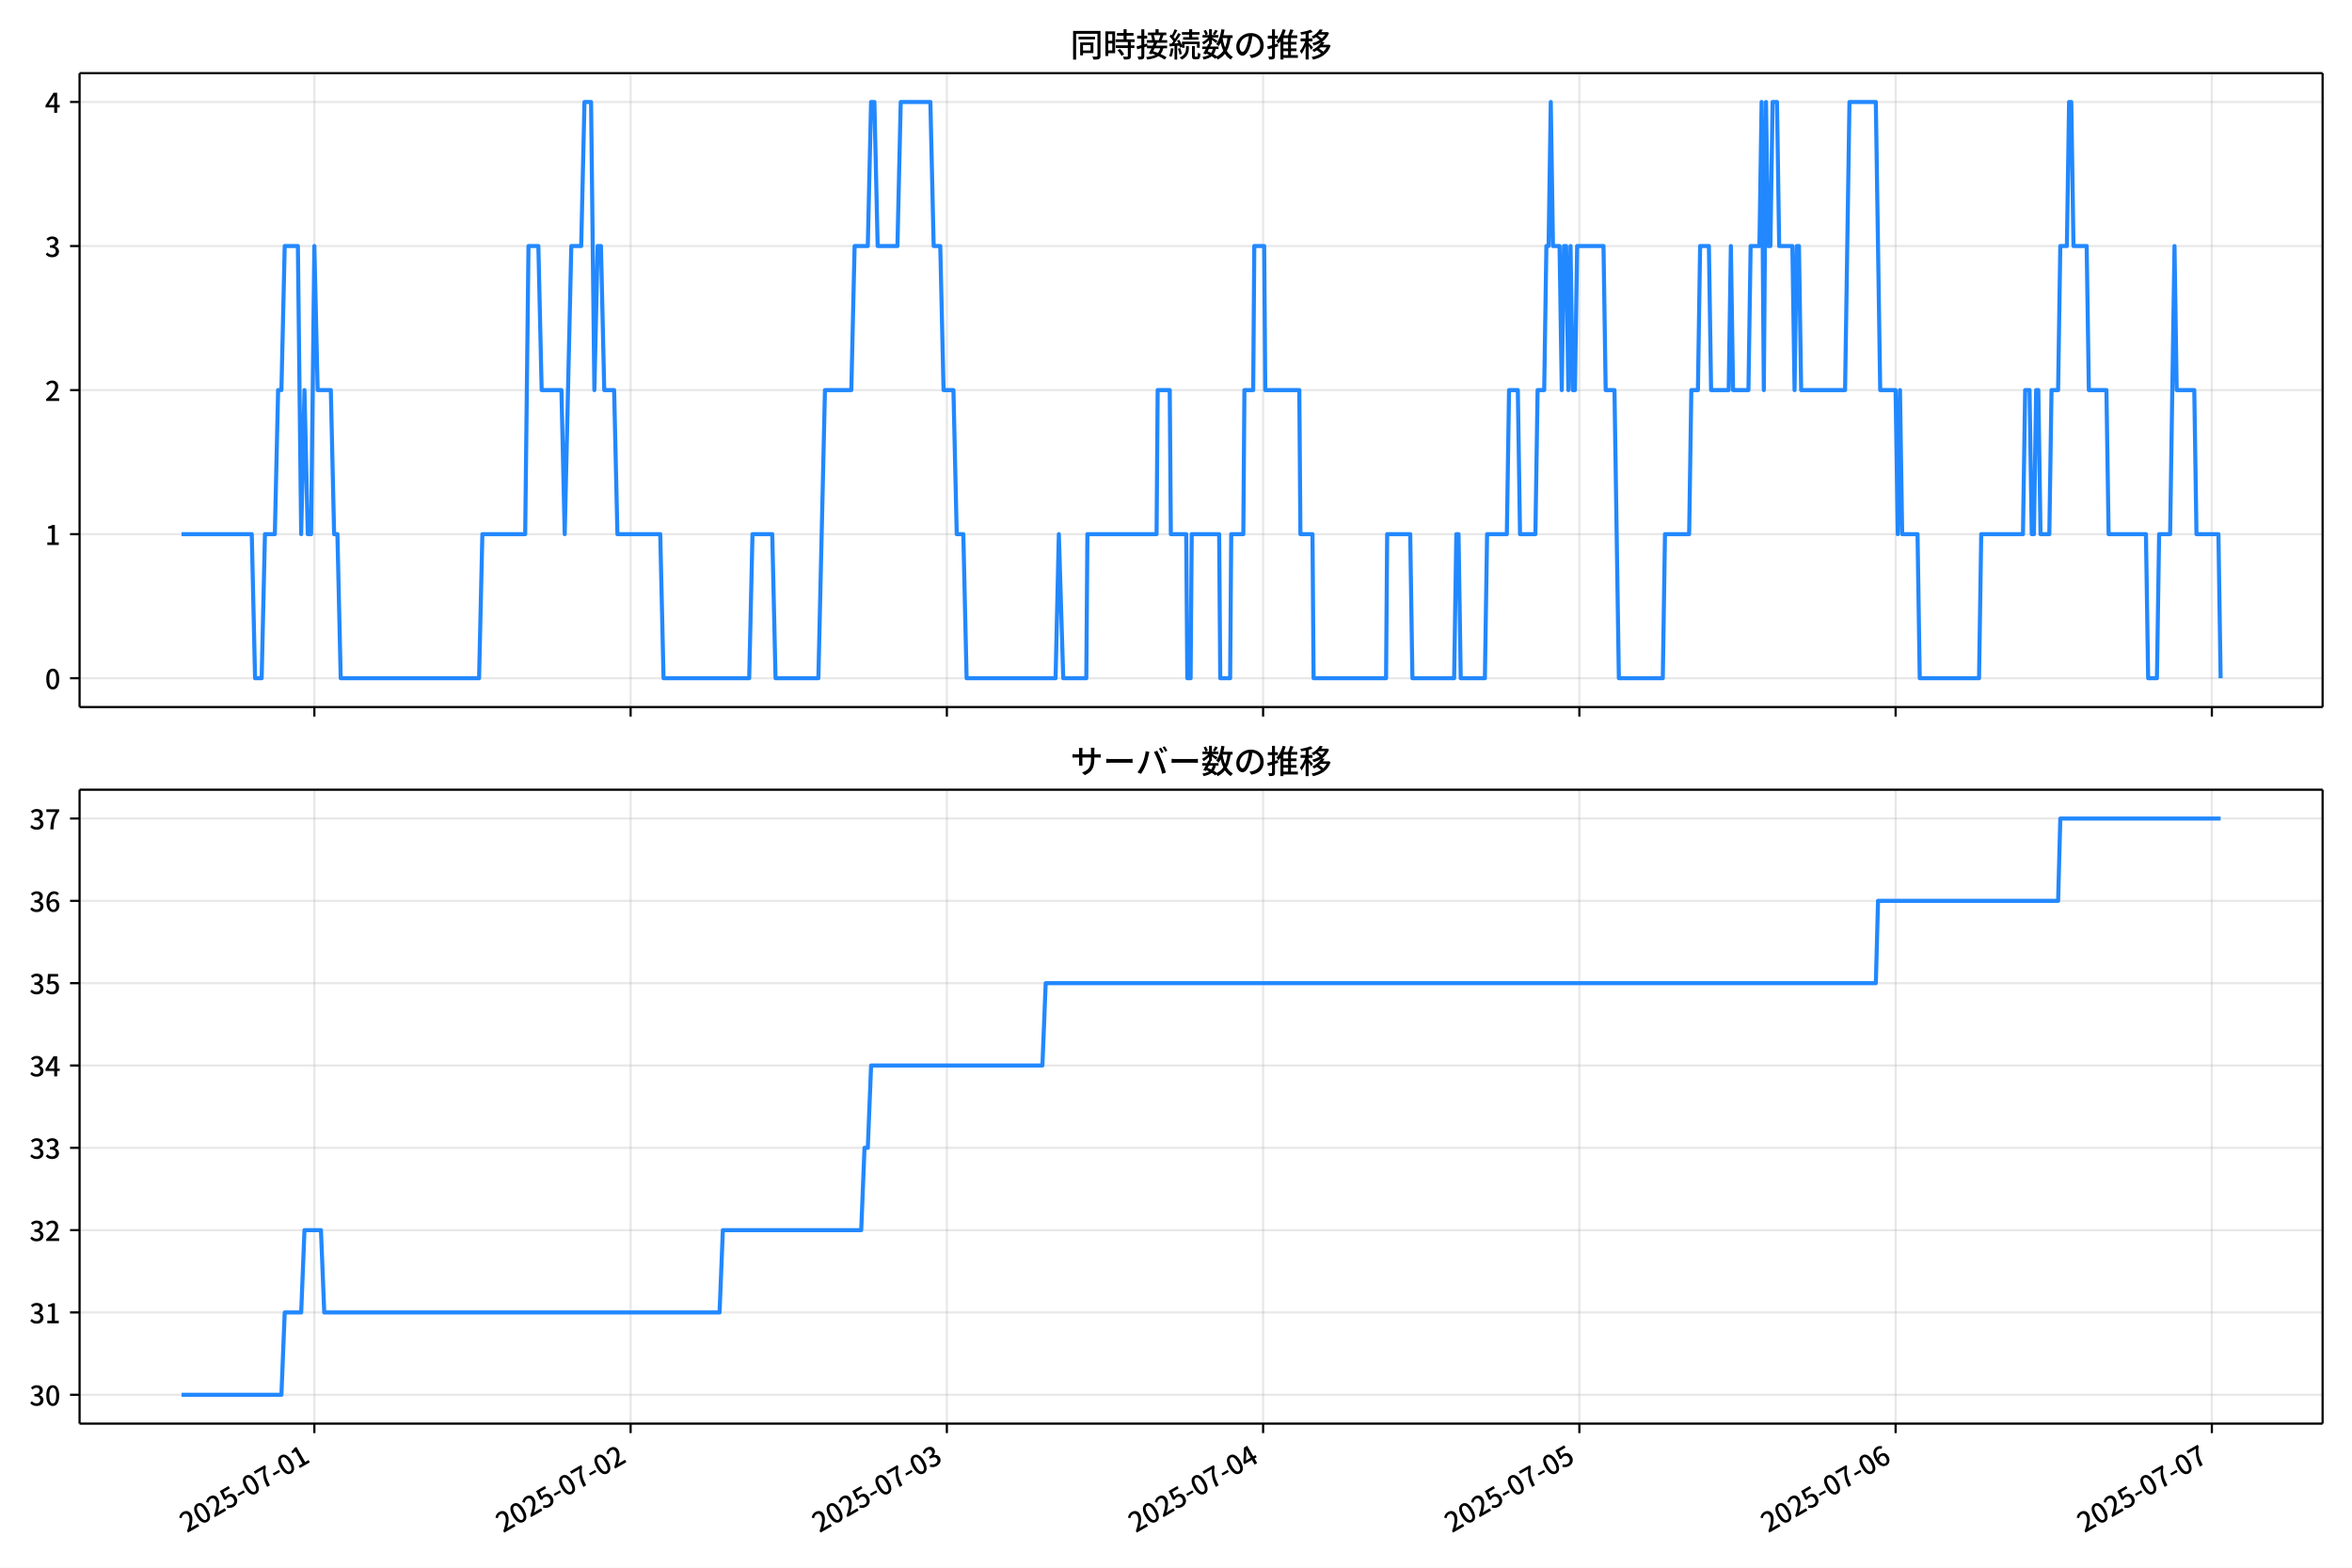
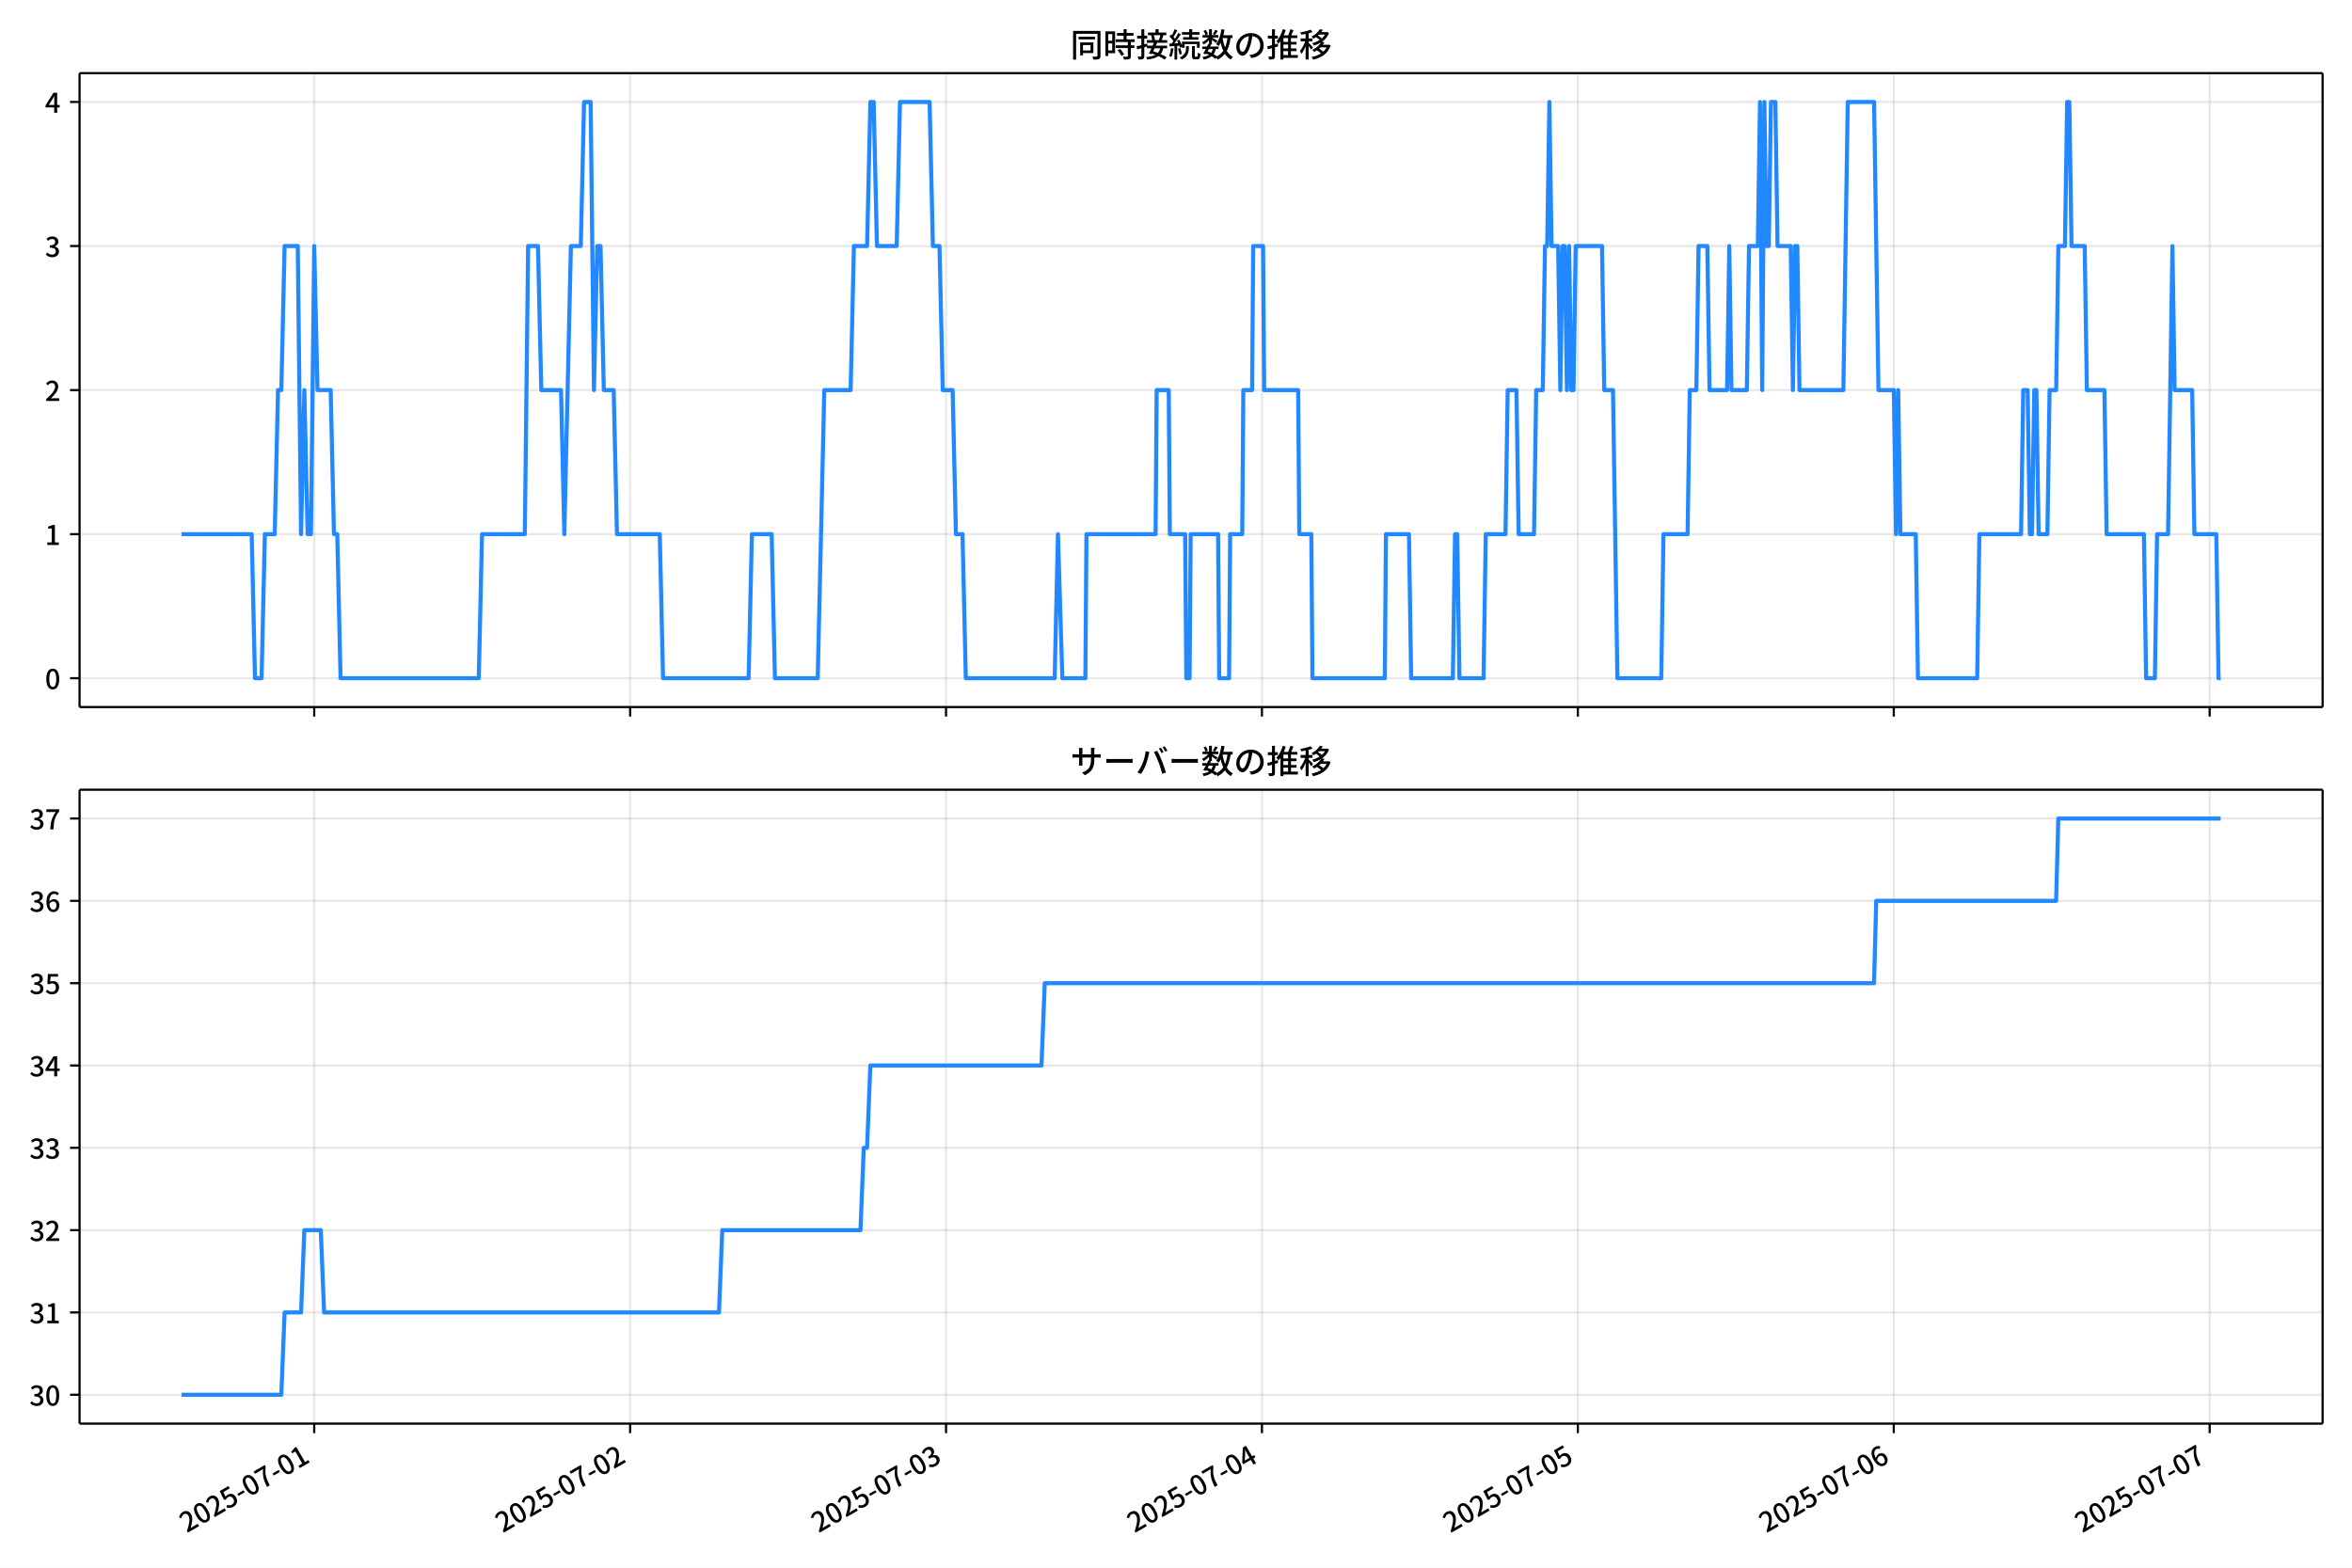
<svg xmlns="http://www.w3.org/2000/svg" xmlns:xlink="http://www.w3.org/1999/xlink" version="1.1" viewBox="0 0 864 576">
  <defs>
    <style type="text/css">*{stroke-linejoin: round; stroke-linecap: butt}</style>
  </defs>
  <g id="y">
    <g id="z">
      <path d="m0 576h864v-576h-864z" fill="#fff" />
    </g>
    <g id="aa">
      <g id="ab">
        <path d="m29.23 259.78h823.97v-232.9h-823.97z" fill="#fff" />
      </g>
      <g id="ac">
        <g id="ad">
          <g id="ae">
-             <path d="m115.48 259.78v-232.9" clip-path="url(#f)" fill="none" stroke="#b0b0b0" stroke-linecap="square" stroke-opacity=".3" stroke-width=".8" />
+             <path d="m115.43 259.78v-232.9" clip-path="url(#f)" fill="none" stroke="#b0b0b0" stroke-linecap="square" stroke-opacity=".3" stroke-width=".8" />
          </g>
          <g id="af">
            <defs>
              <path id="d" d="m0 0v3.5" stroke="#000" stroke-width=".8" />
            </defs>
-             <use x="115.48" y="259.778" stroke="#000000" stroke-width=".8" xlink:href="#d" />
+             <use x="115.428" y="259.778" stroke="#000000" stroke-width=".8" xlink:href="#d" />
          </g>
        </g>
        <g id="ag">
          <g id="ah">
-             <path d="m231.65 259.78v-232.9" clip-path="url(#f)" fill="none" stroke="#b0b0b0" stroke-linecap="square" stroke-opacity=".3" stroke-width=".8" />
+             <path d="m231.48 259.78v-232.9" clip-path="url(#f)" fill="none" stroke="#b0b0b0" stroke-linecap="square" stroke-opacity=".3" stroke-width=".8" />
          </g>
          <g id="ai">
-             <use x="231.653" y="259.778" stroke="#000000" stroke-width=".8" xlink:href="#d" />
+             <use x="231.476" y="259.778" stroke="#000000" stroke-width=".8" xlink:href="#d" />
          </g>
        </g>
        <g id="aj">
          <g id="ak">
-             <path d="m347.83 259.78v-232.9" clip-path="url(#f)" fill="none" stroke="#b0b0b0" stroke-linecap="square" stroke-opacity=".3" stroke-width=".8" />
+             <path d="m347.52 259.78v-232.9" clip-path="url(#f)" fill="none" stroke="#b0b0b0" stroke-linecap="square" stroke-opacity=".3" stroke-width=".8" />
          </g>
          <g id="al">
-             <use x="347.827" y="259.778" stroke="#000000" stroke-width=".8" xlink:href="#d" />
+             <use x="347.524" y="259.778" stroke="#000000" stroke-width=".8" xlink:href="#d" />
          </g>
        </g>
        <g id="am">
          <g id="an">
-             <path d="m464 259.78v-232.9" clip-path="url(#f)" fill="none" stroke="#b0b0b0" stroke-linecap="square" stroke-opacity=".3" stroke-width=".8" />
+             <path d="m463.57 259.78v-232.9" clip-path="url(#f)" fill="none" stroke="#b0b0b0" stroke-linecap="square" stroke-opacity=".3" stroke-width=".8" />
          </g>
          <g id="ao">
-             <use x="464" y="259.778" stroke="#000000" stroke-width=".8" xlink:href="#d" />
+             <use x="463.572" y="259.778" stroke="#000000" stroke-width=".8" xlink:href="#d" />
          </g>
        </g>
        <g id="ap">
          <g id="aq">
-             <path d="m580.17 259.78v-232.9" clip-path="url(#f)" fill="none" stroke="#b0b0b0" stroke-linecap="square" stroke-opacity=".3" stroke-width=".8" />
+             <path d="m579.62 259.78v-232.9" clip-path="url(#f)" fill="none" stroke="#b0b0b0" stroke-linecap="square" stroke-opacity=".3" stroke-width=".8" />
          </g>
          <g id="ar">
-             <use x="580.173" y="259.778" stroke="#000000" stroke-width=".8" xlink:href="#d" />
+             <use x="579.621" y="259.778" stroke="#000000" stroke-width=".8" xlink:href="#d" />
          </g>
        </g>
        <g id="as">
          <g id="at">
-             <path d="m696.35 259.78v-232.9" clip-path="url(#f)" fill="none" stroke="#b0b0b0" stroke-linecap="square" stroke-opacity=".3" stroke-width=".8" />
+             <path d="m695.67 259.78v-232.9" clip-path="url(#f)" fill="none" stroke="#b0b0b0" stroke-linecap="square" stroke-opacity=".3" stroke-width=".8" />
          </g>
          <g id="au">
-             <use x="696.346" y="259.778" stroke="#000000" stroke-width=".8" xlink:href="#d" />
+             <use x="695.669" y="259.778" stroke="#000000" stroke-width=".8" xlink:href="#d" />
          </g>
        </g>
        <g id="av">
          <g id="aw">
-             <path d="m812.52 259.78v-232.9" clip-path="url(#f)" fill="none" stroke="#b0b0b0" stroke-linecap="square" stroke-opacity=".3" stroke-width=".8" />
+             <path d="m811.72 259.78v-232.9" clip-path="url(#f)" fill="none" stroke="#b0b0b0" stroke-linecap="square" stroke-opacity=".3" stroke-width=".8" />
          </g>
          <g id="ax">
-             <use x="812.52" y="259.778" stroke="#000000" stroke-width=".8" xlink:href="#d" />
+             <use x="811.717" y="259.778" stroke="#000000" stroke-width=".8" xlink:href="#d" />
          </g>
        </g>
      </g>
      <g id="ay">
        <g id="az">
          <g id="ba">
            <path d="m29.23 249.19h823.97" clip-path="url(#f)" fill="none" stroke="#b0b0b0" stroke-linecap="square" stroke-opacity=".3" stroke-width=".8" />
          </g>
          <g id="bb">
            <defs>
              <path id="g" d="m0 0h-3.5" stroke="#000" stroke-width=".8" />
            </defs>
            <use x="29.23" y="249.191" stroke="#000000" stroke-width=".8" xlink:href="#g" />
          </g>
          <g id="bc">
            <g transform="translate(16.53 253.18) scale(.1 -.1)">
              <defs>
                <path id="a" transform="scale(.015625)" d="m1830-90q-460 0-806 275-346 276-535 823-188 547-188 1366 0 820 188 1357 189 538 535 803 346 266 806 266 461 0 800-269 340-269 528-803 189-534 189-1354 0-819-189-1366-188-547-528-823-339-275-800-275zm0 589q237 0 422 185 186 186 288 599 103 413 103 1091 0 679-103 1082-102 403-288 582-185 180-422 180-236 0-422-180-186-179-292-582-105-403-105-1082 0-678 105-1091 106-413 292-599 186-185 422-185z" />
              </defs>
              <use xlink:href="#a" />
            </g>
          </g>
        </g>
        <g id="bd">
          <g id="be">
            <path d="m29.23 196.26h823.97" clip-path="url(#f)" fill="none" stroke="#b0b0b0" stroke-linecap="square" stroke-opacity=".3" stroke-width=".8" />
          </g>
          <g id="bf">
            <use x="29.23" y="196.26" stroke="#000000" stroke-width=".8" xlink:href="#g" />
          </g>
          <g id="bg">
            <g transform="translate(16.53 200.25) scale(.1 -.1)">
              <defs>
                <path id="l" transform="scale(.015625)" d="m544 0v608h1037v3277h-845v467q333 58 579 147 247 90 451 218h557v-4109h915v-608h-2694z" />
              </defs>
              <use xlink:href="#l" />
            </g>
          </g>
        </g>
        <g id="bh">
          <g id="bi">
            <path d="m29.23 143.33h823.97" clip-path="url(#f)" fill="none" stroke="#b0b0b0" stroke-linecap="square" stroke-opacity=".3" stroke-width=".8" />
          </g>
          <g id="bj">
            <use x="29.23" y="143.329" stroke="#000000" stroke-width=".8" xlink:href="#g" />
          </g>
          <g id="bk">
            <g transform="translate(16.53 147.31) scale(.1 -.1)">
              <defs>
                <path id="b" transform="scale(.015625)" d="m282 0v429q697 621 1164 1136 468 515 701 956 234 442 234 826 0 256-87 451-86 196-262 301-176 106-445 106-275 0-506-151-230-150-422-368l-416 410q301 333 637 518 336 186 803 186 429 0 749-176t496-493 176-745q0-455-224-919t-615-935q-390-470-889-950 186 20 394 36t374 16h1184v-634h-3046z" />
              </defs>
              <use xlink:href="#b" />
            </g>
          </g>
        </g>
        <g id="bl">
          <g id="bm">
            <path d="m29.23 90.398h823.97" clip-path="url(#f)" fill="none" stroke="#b0b0b0" stroke-linecap="square" stroke-opacity=".3" stroke-width=".8" />
          </g>
          <g id="bn">
            <use x="29.23" y="90.398" stroke="#000000" stroke-width=".8" xlink:href="#g" />
          </g>
          <g id="bo">
            <g transform="translate(16.53 94.383) scale(.1 -.1)">
              <defs>
                <path id="h" transform="scale(.015625)" d="m1715-90q-371 0-656 90t-503 240q-217 150-377 323l359 474q211-205 479-359 269-153 634-153 269 0 467 92 199 93 311 266t112 423q0 256-125 451t-429 300q-304 106-835 106v551q467 0 732 105 266 106 384 291 119 186 119 423 0 307-192 489-192 183-531 183-269 0-503-119-233-118-438-316l-384 460q282 256 614 413 333 157 737 157 422 0 748-144 327-144 512-413 186-269 186-659 0-403-221-685-221-281-592-422v-26q269-70 490-227t349-400 128-557q0-422-215-726-214-304-573-468-358-163-787-163z" />
              </defs>
              <use xlink:href="#h" />
            </g>
          </g>
        </g>
        <g id="bp">
          <g id="bq">
            <path d="m29.23 37.466h823.97" clip-path="url(#f)" fill="none" stroke="#b0b0b0" stroke-linecap="square" stroke-opacity=".3" stroke-width=".8" />
          </g>
          <g id="br">
            <use x="29.23" y="37.466" stroke="#000000" stroke-width=".8" xlink:href="#g" />
          </g>
          <g id="bs">
            <g transform="translate(16.53 41.451) scale(.1 -.1)">
              <defs>
                <path id="k" transform="scale(.015625)" d="m2170 0v3072q0 192 12 457 13 266 20 458h-26q-90-179-183-365-92-185-195-364l-921-1415h2579v-576h-3328v493l1875 2957h858v-4717h-691z" />
              </defs>
              <use xlink:href="#k" />
            </g>
          </g>
        </g>
      </g>
      <g id="bt">
-         <path d="m66.683 196.26h25.804l1.21 52.931h2.42l1.21-52.931h3.63l1.21-52.931h1.21l1.21-52.931h4.841l1.21 105.86 1.21-52.931 1.21 52.931h1.21l1.21-105.86 1.21 52.931h4.841l1.21 52.931h1.21l1.21 52.931h50.826l1.21-52.931h15.732l1.21-105.86h3.63l1.21 52.931h7.261l1.21 52.931 2.42-105.86h3.63l1.21-52.931h2.42l1.21 105.86 1.21-52.931h1.21l1.21 52.931h3.63l1.21 52.931h15.732l1.21 52.931h31.464l1.21-52.931h7.261l1.21 52.931h15.732l2.42-105.86h9.681l1.21-52.931h4.841l1.21-52.931h1.21l1.21 52.931h7.261l1.21-52.931h10.891l1.21 52.931h2.42l1.21 52.931h3.63l1.21 52.931h2.42l1.21 52.931h32.674l1.21-52.931 1.613 52.931h8.471l.403-52.931h25.413l.403-52.931h4.437l.403 52.931h5.647l.403 52.931h1.21l.403-52.931h10.084l.403 52.931h3.63l.403-52.931h4.437l.403-52.931h3.227l.403-52.931h3.63l.403 52.931h12.505l.403 52.931h4.437l.403 52.931h26.623l.403-52.931h8.471l.807 52.931h15.328l.807-52.931h.807l.807 52.931h8.874l.807-52.931h7.261l.807-52.931h3.227l.807 52.931h5.647l.807-52.931h2.42l.807-52.931h.807l.807-52.931.807 52.931h2.42l.807 52.931.807-52.931h.807l.807 52.931.807-52.931.807 52.931h.807l.807-52.931h9.681l.807 52.931h3.227l1.613 105.86h16.135l.807-52.931h8.874l.807-52.931h2.42l.807-52.931h3.227l.807 52.931h6.454l.807-52.931.807 52.931h5.647l.807-52.931h3.227l.807-52.931.807 105.86.807-105.86.807 52.931h.807l.807-52.931h1.613l.807 52.931h4.841l.807 52.931.807-52.931h.807l.807 52.931h16.135l1.613-105.86h9.681l1.613 105.86h5.647l.807 52.931.807-52.931.807 52.931h5.647l.807 52.931h21.782l.807-52.931h15.328l.807-52.931h1.613l.807 52.931h.807l.807-52.931h.807l.807 52.931h3.227l.807-52.931h2.42l.807-52.931h2.42l.807-52.931h.807l.807 52.931h4.841l.807 52.931h6.454l.807 52.931h13.715l.807 52.931h3.227l.807-52.931h4.034l1.613-105.86.807 52.931h6.454l.807 52.931h8.068l.807 52.931v0" clip-path="url(#f)" fill="none" stroke="#28f" stroke-linecap="square" stroke-width="1.5" />
+         <path d="m66.683 196.26h25.776l1.209 52.931h2.418l1.209-52.931h3.627l1.209-52.931h1.209l1.209-52.931h4.835l1.209 105.86 1.209-52.931 1.209 52.931h1.209l1.209-105.86 1.209 52.931h4.835l1.209 52.931h1.209l1.209 52.931h50.771l1.209-52.931h15.715l1.209-105.86h3.627l1.209 52.931h7.253l1.209 52.931 2.418-105.86h3.627l1.209-52.931h2.418l1.209 105.86 1.209-52.931h1.209l1.209 52.931h3.627l1.209 52.931h15.715l1.209 52.931h31.43l1.209-52.931h7.253l1.209 52.931h15.715l2.418-105.86h9.671l1.209-52.931h4.835l1.209-52.931h1.209l1.209 52.931h7.253l1.209-52.931h10.88l1.209 52.931h2.418l1.209 52.931h3.627l1.209 52.931h2.418l1.209 52.931h32.639l1.209-52.931 1.612 52.931h8.462l.403-52.931h25.386l.403-52.931h4.432l.403 52.931h5.641l.403 52.931h1.209l.403-52.931h10.074l.403 52.931h3.627l.403-52.931h4.432l.403-52.931h3.224l.403-52.931h3.627l.403 52.931h12.491l.403 52.931h4.432l.403 52.931h26.594l.403-52.931h8.462l.806 52.931h15.312l.806-52.931h.806l.806 52.931h8.865l.806-52.931h7.253l.806-52.931h3.224l.806 52.931h5.641l.806-52.931h2.418l.806-52.931h.806l.806-52.931.806 52.931h2.418l.806 52.931.806-52.931h.806l.806 52.931.806-52.931.806 52.931h.806l.806-52.931h9.671l.806 52.931h3.224l1.612 105.86h16.118l.806-52.931h8.865l.806-52.931h2.418l.806-52.931h3.224l.806 52.931h6.447l.806-52.931.806 52.931h5.641l.806-52.931h3.224l.806-52.931.806 105.86.806-105.86.806 52.931h.806l.806-52.931h1.612l.806 52.931h4.835l.806 52.931.806-52.931h.806l.806 52.931h16.118l1.612-105.86h9.671l1.612 105.86h5.641l.806 52.931.806-52.931.806 52.931h5.641l.806 52.931h21.759l.806-52.931h15.312l.806-52.931h1.612l.806 52.931h.806l.806-52.931h.806l.806 52.931h3.224l.806-52.931h2.418l.806-52.931h2.418l.806-52.931h.806l.806 52.931h4.835l.806 52.931h6.447l.806 52.931h13.7l.806 52.931h3.224l.806-52.931h4.029l1.612-105.86.806 52.931h6.447l.806 52.931h8.059l.806 52.931h.806v0" clip-path="url(#f)" fill="none" stroke="#28f" stroke-linecap="square" stroke-width="1.5" />
      </g>
      <g id="bu">
        <path d="m29.23 259.78v-232.9" fill="none" stroke="#000" stroke-linecap="square" stroke-width=".8" />
      </g>
      <g id="bv">
        <path d="m853.2 259.78v-232.9" fill="none" stroke="#000" stroke-linecap="square" stroke-width=".8" />
      </g>
      <g id="bw">
        <path d="m29.23 259.78h823.97" fill="none" stroke="#000" stroke-linecap="square" stroke-width=".8" />
      </g>
      <g id="bx">
        <path d="m29.23 26.88h823.97" fill="none" stroke="#000" stroke-linecap="square" stroke-width=".8" />
      </g>
      <g id="by">
        <g transform="translate(393.22 20.88) scale(.12 -.12)">
          <defs>
            <path id="v" transform="scale(.015625)" d="m1587 3936h3232v-518h-3232v518zm320-1114h557v-2534h-557v2534zm301 0h2291v-2086h-2291v512h1734v1069h-1734v505zm-1683 2260h5113v-570h-4524v-5056h-589v5626zm4768 0h595v-4896q0-250-67-397t-227-218q-160-77-426-96t-675-19q-13 83-45 192t-77 218q-45 108-89 185 281-13 527-13 247 0 330 0 83 7 118 42 36 35 36 112v4890z" />
            <path id="t" transform="scale(.015625)" d="m2714 4672h3238v-525h-3238v525zm-244-1235h3712v-538h-3712v538zm20-1184h3635v-531h-3635v531zm1523 3155h595v-2310h-595v2310zm832-2451h589v-2823q0-230-61-364-61-135-227-199-167-70-423-86t-633-16q-20 121-78 285-57 163-121 284 275-6 509-9t310-3q77 6 106 28 29 23 29 93v2810zm-2023-1677 487 282q153-160 313-352t294-381q135-189 206-343l-519-313q-64 153-189 348-124 196-278 394-154 199-314 365zm-2086 3718h1619v-4281h-1619v544h1056v3187h-1056v550zm32-1843h1293v-537h-1293v537zm-320 1843h563v-4832h-563v4832z" />
            <path id="u" transform="scale(.015625)" d="m3866 5408h614v-870h-614v870zm-1479-653h3597v-518h-3597v518zm-230-1485h4e3v-518h-4e3v518zm825 922 519 102q64-160 121-342 58-182 96-352 39-170 45-304l-544-128q-6 134-42 313-35 180-83 365-48 186-112 346zm1856 109 589-71q-96-275-202-557-105-281-195-486l-518 77q58 147 122 329 64 183 118 372t86 336zm-2643-2106h3943v-518h-3943v518zm1408 685 602-115q-167-371-362-784t-390-797-362-685l-525 179q160 288 346 666t368 784 323 752zm-659-2157 358 403q352-102 733-240 381-137 752-304 371-166 697-336 327-169 558-329l-384-461q-218 160-532 336-313 176-685 345-371 170-755 323-384 154-742 263zm1894 1114 583-71q-122-550-353-944-230-393-604-662t-922-435q-547-167-1296-269-25 128-93 269-67 141-137 230 678 64 1168 192t819 349q330 221 531 550 202 330 304 791zm-4684 217q396 90 953 240 557 151 1120 311l77-544q-525-154-1053-311-528-156-963-284l-134 588zm121 2093h1965v-563h-1965v563zm819 1248h576v-5229q0-236-51-374t-192-208q-141-77-355-99-214-23-541-16-13 115-64 288t-109 294q205-6 381-6t234 0q64 0 92 28 29 29 29 93v5229z" />
            <path id="s" transform="scale(.015625)" d="m4058 5408h595v-1798h-595v1798zm-1415-563h3443v-499h-3443v499zm231-992h3008v-499h-3008v499zm-224-877h3475v-1203h-531v729h-2432v-729h-512v1203zm1964-877h551v-1881q0-122 22-157 23-35 106-35 25 0 92 0 68 0 135 0t99 0q51 0 83 54t45 224 19 515q90-70 234-131t259-93q-19-429-83-662-64-234-183-326-118-93-316-93-39 0-103 0t-134 0-138 0q-67 0-99 0-237 0-365 64t-176 218q-48 153-48 422v1881zm-1164-6h550v-455q0-243-48-528-48-284-186-579-137-294-409-572-272-279-727-503-70 90-192 208-121 118-230 195 416 205 665 438 250 234 371 474 122 240 164 467 42 228 42 413v442zm-2240 3309 524-192q-121-244-259-503-137-259-275-496t-259-416l-410 173q122 186 246 438 125 253 240 515 116 263 193 481zm716-743 500-230q-224-359-496-756-272-396-548-764-275-368-518-650l-358 205q179 211 377 483 199 272 387 569 189 298 358 592 170 295 298 551zm-1721-665 307 403q166-154 339-340 173-185 320-364t224-327l-326-460q-77 160-218 348-141 189-314 384-172 196-332 356zm1485-832 435 179q128-211 249-458 122-246 215-474 93-227 137-412l-473-211q-32 185-119 422-86 237-201 486-115 250-243 468zm-1530-583q422 26 998 54 576 29 1184 68l7-499q-570-45-1127-84-556-38-992-70l-70 531zm1702-992 436 135q121-276 214-596t118-556l-454-148q-26 237-112 563-86 327-202 602zm-1363 109 499-83q-57-455-163-897-105-441-253-748-51 32-134 73-83 42-170 83-86 42-144 62 148 294 234 697t131 813zm691 627h525v-2861h-525v2861z" />
            <path id="n" transform="scale(.015625)" d="m224 2022h3187v-499h-3187v499zm51 2247h3111v-487h-3111v487zm1127-1735 563-121q-154-320-333-672t-352-679q-173-326-326-582l-532 173q148 243 324 566t345 669q170 346 311 646zm934-832 563-64q-89-480-262-838t-461-614-701-432-976-298q-25 128-99 269t-157 237q659 102 1085 303 426 202 666 554t342 883zm422 3597 519-211q-147-218-298-436-150-217-278-377l-403 186q121 173 252 413 132 240 208 425zm-1203 109h563v-2957h-563v2957zm-1075-320 448 186q134-192 246-420 112-227 157-393l-467-211q-38 172-147 406t-237 432zm1094-1050 397-236q-160-263-400-529-240-265-519-489-278-224-553-378-51 103-141 237-89 135-179 218 269 109 534 294 266 186 493 416 228 231 368 467zm487-204q83-45 246-145 163-99 352-211t346-211 221-150l-327-423q-83 77-230 198-147 122-317 253-170 132-327 250-156 119-259 189l295 250zm1798 396h2311v-556h-2311v556zm115 1178 615-90q-103-640-263-1235t-384-1101q-224-505-512-889-44 57-134 134t-186 157-166 125q275 339 473 796 199 458 340 995 141 538 217 1108zm1223-1510 614-58q-147-1101-445-1940-297-838-813-1443-515-604-1321-1014-26 71-90 177-64 105-134 208-70 102-128 159 742 346 1212 880 471 535 730 1290 260 755 375 1741zm-1005-135q134-851 387-1597 253-745 659-1305 407-560 1002-874-70-57-154-150-83-93-154-189-70-96-121-179-633 371-1056 988-422 618-688 1434-265 816-425 1783l550 89zm-3309-3065 327 416q377-148 754-330 378-182 701-378 324-195 548-368l-416-435q-211 179-519 378-307 198-666 383-358 186-729 334z" />
            <path id="r" transform="scale(.015625)" d="m3686 4378q-64-493-163-1041-99-547-265-1084-192-653-432-1104t-522-688-595-237q-320 0-596 221-275 221-448 621-172 400-172 931 0 537 220 1017 221 480 611 851 391 372 909 583 519 211 1121 211 576 0 1040-186 464-185 793-515 330-329 502-771 173-441 173-941 0-672-278-1194-278-521-816-851-538-329-1318-444l-378 601q166 20 307 42t263 48q307 70 585 217 279 148 496 375 218 227 342 534 125 308 125 692t-122 713q-121 330-358 573-236 243-582 380-346 138-781 138-525 0-935-186-409-185-694-489-284-304-432-656-147-352-147-678 0-365 89-605 90-240 224-355 135-115 276-115t288 144 297 457q151 314 298 800 147 461 246 982 100 522 145 1021l684-12z" />
            <path id="o" transform="scale(.015625)" d="m2995 2925h2893v-519h-2893v519zm0-1280h2893v-519h-2893v519zm-64-1299h3232v-557h-3232v557zm1312 3577h563v-3763h-563v3763zm429 1466 634-141q-154-390-340-794-185-403-339-684l-512 140q103 199 208 458 106 259 195 528 90 269 154 493zm-1472 25 582-147q-153-518-371-1018-217-499-483-931t-573-758q-38 64-109 160-70 96-147 198-77 103-141 160 416 416 733 1034t509 1302zm128-1203h2720v-537h-2720v-4205h-582v4422l313 320h269zm-3174-2157q396 90 953 240 557 151 1120 311l77-544q-525-154-1053-311-528-156-963-284l-134 588zm121 2093h1965v-563h-1965v563zm819 1248h576v-5229q0-236-51-374t-192-208q-141-77-355-99-214-23-541-16-13 115-64 288t-109 294q205-6 381-6t234 0q64 0 92 28 29 29 29 93v5229z" />
            <path id="m" transform="scale(.015625)" d="m4051 5402 595-109q-281-493-729-941t-1107-806q-39 64-106 144t-141 153q-73 74-137 119 608 288 1011 678t614 762zm-77-557h1511v-493h-1863l352 493zm1293 0h109l109 25 384-179q-192-505-496-905t-695-701q-390-301-845-519-454-217-947-358-44 109-137 253t-176 227q448 109 867 294 419 186 777 445 359 259 631 592t419 730v96zm-1990-954 377 307q167-96 336-218 170-121 320-249 151-128 247-237l-397-332q-90 108-237 236t-317 259q-169 132-329 234zm1107-934 595-109q-307-538-803-1031-496-492-1232-876-38 64-102 144t-138 156q-74 77-138 116 455 217 807 483t604 554q253 288 407 563zm-90-589h1460v-506h-1818l358 506zm1268 0h121l109 26 384-167q-192-614-531-1075t-787-794q-448-332-983-553-534-221-1129-355-45 115-132 269-86 153-176 249 551 96 1043 285 493 189 903 473 410 285 714 669t464 883v90zm-2132-1056 410 339q186-102 384-237 198-134 371-275t282-269l-435-371q-103 128-270 272-166 144-361 288t-381 253zm-2150 3533h589v-5376h-589v5376zm-992-1242h2336v-569h-2336v569zm1024-224 365-160q-96-339-231-707-134-368-291-727-157-358-336-672-179-313-365-537-44 128-134 291t-160 272q173 192 339 457 167 266 323 570 157 304 282 618t208 595zm941 1946 416-467q-314-122-695-221-380-99-784-173-403-74-780-131-20 102-71 236-51 135-102 231 358 58 732 138 375 80 711 179t573 208zm-397-2579q58-45 179-170 122-125 266-266 144-140 259-265t160-183l-352-473q-58 102-157 255-99 154-218 317-118 164-227 311-108 147-185 237l275 237z" />
          </defs>
          <use xlink:href="#v" />
          <use transform="translate(100)" xlink:href="#t" />
          <use transform="translate(200)" xlink:href="#u" />
          <use transform="translate(300)" xlink:href="#s" />
          <use transform="translate(400)" xlink:href="#n" />
          <use transform="translate(500)" xlink:href="#r" />
          <use transform="translate(600)" xlink:href="#o" />
          <use transform="translate(700)" xlink:href="#m" />
        </g>
      </g>
    </g>
    <g id="bz">
      <g id="ca">
        <path d="m29.23 523.06h823.97v-232.9h-823.97z" fill="#fff" />
      </g>
      <g id="cb">
        <g id="cc">
          <g id="cd">
-             <path d="m115.48 523.06v-232.9" clip-path="url(#c)" fill="none" stroke="#b0b0b0" stroke-linecap="square" stroke-opacity=".3" stroke-width=".8" />
+             <path d="m115.43 523.06v-232.9" clip-path="url(#c)" fill="none" stroke="#b0b0b0" stroke-linecap="square" stroke-opacity=".3" stroke-width=".8" />
          </g>
          <g id="ce">
-             <use x="115.48" y="523.055" stroke="#000000" stroke-width=".8" xlink:href="#d" />
+             <use x="115.428" y="523.055" stroke="#000000" stroke-width=".8" xlink:href="#d" />
          </g>
          <g id="cf">
-             <g transform="translate(68.69 563.33) rotate(-30) scale(.1 -.1)">
+             <g transform="translate(68.638 563.33) rotate(-30) scale(.1 -.1)">
              <defs>
                <path id="j" transform="scale(.015625)" d="m1715-90q-365 0-653 90t-506 237q-217 147-383 307l352 480q134-134 294-246t361-183q202-70 452-70 262 0 473 118 212 119 333 346 122 227 122 541 0 460-247 716-246 256-649 256-224 0-384-64t-365-198l-365 237 141 2240h2387v-627h-1747l-109-1204q154 77 307 118 154 42 340 42 397 0 723-160t518-490q192-329 192-847 0-519-224-887t-586-560q-361-192-777-192z" />
                <path id="e" transform="scale(.015625)" d="m301 1536v544h1689v-544h-1689z" />
                <path id="i" transform="scale(.015625)" d="m1235 0q32 646 109 1187t224 1024 384 941 576 938h-2208v627h3027v-455q-409-512-665-989-256-476-397-969t-205-1053-90-1251h-755z" />
              </defs>
              <use xlink:href="#b" />
              <use transform="translate(57)" xlink:href="#a" />
              <use transform="translate(114)" xlink:href="#b" />
              <use transform="translate(171)" xlink:href="#j" />
              <use transform="translate(228)" xlink:href="#e" />
              <use transform="translate(263.7)" xlink:href="#a" />
              <use transform="translate(320.7)" xlink:href="#i" />
              <use transform="translate(377.7)" xlink:href="#e" />
              <use transform="translate(413.4)" xlink:href="#a" />
              <use transform="translate(470.4)" xlink:href="#l" />
            </g>
          </g>
        </g>
        <g id="cg">
          <g id="ch">
-             <path d="m231.65 523.06v-232.9" clip-path="url(#c)" fill="none" stroke="#b0b0b0" stroke-linecap="square" stroke-opacity=".3" stroke-width=".8" />
+             <path d="m231.48 523.06v-232.9" clip-path="url(#c)" fill="none" stroke="#b0b0b0" stroke-linecap="square" stroke-opacity=".3" stroke-width=".8" />
          </g>
          <g id="ci">
-             <use x="231.653" y="523.055" stroke="#000000" stroke-width=".8" xlink:href="#d" />
+             <use x="231.476" y="523.055" stroke="#000000" stroke-width=".8" xlink:href="#d" />
          </g>
          <g id="cj">
-             <g transform="translate(184.86 563.33) rotate(-30) scale(.1 -.1)">
+             <g transform="translate(184.69 563.33) rotate(-30) scale(.1 -.1)">
              <use xlink:href="#b" />
              <use transform="translate(57)" xlink:href="#a" />
              <use transform="translate(114)" xlink:href="#b" />
              <use transform="translate(171)" xlink:href="#j" />
              <use transform="translate(228)" xlink:href="#e" />
              <use transform="translate(263.7)" xlink:href="#a" />
              <use transform="translate(320.7)" xlink:href="#i" />
              <use transform="translate(377.7)" xlink:href="#e" />
              <use transform="translate(413.4)" xlink:href="#a" />
              <use transform="translate(470.4)" xlink:href="#b" />
            </g>
          </g>
        </g>
        <g id="ck">
          <g id="cl">
-             <path d="m347.83 523.06v-232.9" clip-path="url(#c)" fill="none" stroke="#b0b0b0" stroke-linecap="square" stroke-opacity=".3" stroke-width=".8" />
+             <path d="m347.52 523.06v-232.9" clip-path="url(#c)" fill="none" stroke="#b0b0b0" stroke-linecap="square" stroke-opacity=".3" stroke-width=".8" />
          </g>
          <g id="cm">
-             <use x="347.827" y="523.055" stroke="#000000" stroke-width=".8" xlink:href="#d" />
+             <use x="347.524" y="523.055" stroke="#000000" stroke-width=".8" xlink:href="#d" />
          </g>
          <g id="cn">
-             <g transform="translate(301.04 563.33) rotate(-30) scale(.1 -.1)">
+             <g transform="translate(300.73 563.33) rotate(-30) scale(.1 -.1)">
              <use xlink:href="#b" />
              <use transform="translate(57)" xlink:href="#a" />
              <use transform="translate(114)" xlink:href="#b" />
              <use transform="translate(171)" xlink:href="#j" />
              <use transform="translate(228)" xlink:href="#e" />
              <use transform="translate(263.7)" xlink:href="#a" />
              <use transform="translate(320.7)" xlink:href="#i" />
              <use transform="translate(377.7)" xlink:href="#e" />
              <use transform="translate(413.4)" xlink:href="#a" />
              <use transform="translate(470.4)" xlink:href="#h" />
            </g>
          </g>
        </g>
        <g id="co">
          <g id="cp">
-             <path d="m464 523.06v-232.9" clip-path="url(#c)" fill="none" stroke="#b0b0b0" stroke-linecap="square" stroke-opacity=".3" stroke-width=".8" />
+             <path d="m463.57 523.06v-232.9" clip-path="url(#c)" fill="none" stroke="#b0b0b0" stroke-linecap="square" stroke-opacity=".3" stroke-width=".8" />
          </g>
          <g id="cq">
-             <use x="464" y="523.055" stroke="#000000" stroke-width=".8" xlink:href="#d" />
+             <use x="463.572" y="523.055" stroke="#000000" stroke-width=".8" xlink:href="#d" />
          </g>
          <g id="cr">
-             <g transform="translate(417.21 563.33) rotate(-30) scale(.1 -.1)">
+             <g transform="translate(416.78 563.33) rotate(-30) scale(.1 -.1)">
              <use xlink:href="#b" />
              <use transform="translate(57)" xlink:href="#a" />
              <use transform="translate(114)" xlink:href="#b" />
              <use transform="translate(171)" xlink:href="#j" />
              <use transform="translate(228)" xlink:href="#e" />
              <use transform="translate(263.7)" xlink:href="#a" />
              <use transform="translate(320.7)" xlink:href="#i" />
              <use transform="translate(377.7)" xlink:href="#e" />
              <use transform="translate(413.4)" xlink:href="#a" />
              <use transform="translate(470.4)" xlink:href="#k" />
            </g>
          </g>
        </g>
        <g id="cs">
          <g id="ct">
-             <path d="m580.17 523.06v-232.9" clip-path="url(#c)" fill="none" stroke="#b0b0b0" stroke-linecap="square" stroke-opacity=".3" stroke-width=".8" />
+             <path d="m579.62 523.06v-232.9" clip-path="url(#c)" fill="none" stroke="#b0b0b0" stroke-linecap="square" stroke-opacity=".3" stroke-width=".8" />
          </g>
          <g id="cu">
-             <use x="580.173" y="523.055" stroke="#000000" stroke-width=".8" xlink:href="#d" />
+             <use x="579.621" y="523.055" stroke="#000000" stroke-width=".8" xlink:href="#d" />
          </g>
          <g id="cv">
-             <g transform="translate(533.38 563.33) rotate(-30) scale(.1 -.1)">
+             <g transform="translate(532.83 563.33) rotate(-30) scale(.1 -.1)">
              <use xlink:href="#b" />
              <use transform="translate(57)" xlink:href="#a" />
              <use transform="translate(114)" xlink:href="#b" />
              <use transform="translate(171)" xlink:href="#j" />
              <use transform="translate(228)" xlink:href="#e" />
              <use transform="translate(263.7)" xlink:href="#a" />
              <use transform="translate(320.7)" xlink:href="#i" />
              <use transform="translate(377.7)" xlink:href="#e" />
              <use transform="translate(413.4)" xlink:href="#a" />
              <use transform="translate(470.4)" xlink:href="#j" />
            </g>
          </g>
        </g>
        <g id="cw">
          <g id="cx">
-             <path d="m696.35 523.06v-232.9" clip-path="url(#c)" fill="none" stroke="#b0b0b0" stroke-linecap="square" stroke-opacity=".3" stroke-width=".8" />
+             <path d="m695.67 523.06v-232.9" clip-path="url(#c)" fill="none" stroke="#b0b0b0" stroke-linecap="square" stroke-opacity=".3" stroke-width=".8" />
          </g>
          <g id="cy">
-             <use x="696.346" y="523.055" stroke="#000000" stroke-width=".8" xlink:href="#d" />
+             <use x="695.669" y="523.055" stroke="#000000" stroke-width=".8" xlink:href="#d" />
          </g>
          <g id="cz">
-             <g transform="translate(649.56 563.33) rotate(-30) scale(.1 -.1)">
+             <g transform="translate(648.88 563.33) rotate(-30) scale(.1 -.1)">
              <defs>
                <path id="p" transform="scale(.015625)" d="m1971-90q-339 0-634 144-294 144-518 435-224 292-352 733-128 442-128 1044 0 678 147 1161 148 483 397 784 250 301 570 445t665 144q397 0 688-147 292-147 490-359l-403-448q-128 154-327 253-198 99-409 99-307 0-567-182-259-182-413-605-153-422-153-1145 0-608 115-1002t326-589q212-195 493-195 212 0 375 121 163 122 259 343t96 522q0 300-90 511-89 212-259 320-169 109-419 109-211 0-451-134t-458-461l-25 538q134 192 313 323t374 201q196 71 375 71 397 0 694-163 298-163 467-490 170-326 170-825 0-468-195-817-195-348-512-544-317-195-701-195z" />
              </defs>
              <use xlink:href="#b" />
              <use transform="translate(57)" xlink:href="#a" />
              <use transform="translate(114)" xlink:href="#b" />
              <use transform="translate(171)" xlink:href="#j" />
              <use transform="translate(228)" xlink:href="#e" />
              <use transform="translate(263.7)" xlink:href="#a" />
              <use transform="translate(320.7)" xlink:href="#i" />
              <use transform="translate(377.7)" xlink:href="#e" />
              <use transform="translate(413.4)" xlink:href="#a" />
              <use transform="translate(470.4)" xlink:href="#p" />
            </g>
          </g>
        </g>
        <g id="da">
          <g id="db">
-             <path d="m812.52 523.06v-232.9" clip-path="url(#c)" fill="none" stroke="#b0b0b0" stroke-linecap="square" stroke-opacity=".3" stroke-width=".8" />
+             <path d="m811.72 523.06v-232.9" clip-path="url(#c)" fill="none" stroke="#b0b0b0" stroke-linecap="square" stroke-opacity=".3" stroke-width=".8" />
          </g>
          <g id="dc">
-             <use x="812.52" y="523.055" stroke="#000000" stroke-width=".8" xlink:href="#d" />
+             <use x="811.717" y="523.055" stroke="#000000" stroke-width=".8" xlink:href="#d" />
          </g>
          <g id="dd">
-             <g transform="translate(765.73 563.33) rotate(-30) scale(.1 -.1)">
+             <g transform="translate(764.93 563.33) rotate(-30) scale(.1 -.1)">
              <use xlink:href="#b" />
              <use transform="translate(57)" xlink:href="#a" />
              <use transform="translate(114)" xlink:href="#b" />
              <use transform="translate(171)" xlink:href="#j" />
              <use transform="translate(228)" xlink:href="#e" />
              <use transform="translate(263.7)" xlink:href="#a" />
              <use transform="translate(320.7)" xlink:href="#i" />
              <use transform="translate(377.7)" xlink:href="#e" />
              <use transform="translate(413.4)" xlink:href="#a" />
              <use transform="translate(470.4)" xlink:href="#i" />
            </g>
          </g>
        </g>
      </g>
      <g id="de">
        <g id="df">
          <g id="dg">
            <path d="m29.23 512.47h823.97" clip-path="url(#c)" fill="none" stroke="#b0b0b0" stroke-linecap="square" stroke-opacity=".3" stroke-width=".8" />
          </g>
          <g id="dh">
            <use x="29.23" y="512.469" stroke="#000000" stroke-width=".8" xlink:href="#g" />
          </g>
          <g id="di">
            <g transform="translate(10.83 516.45) scale(.1 -.1)">
              <use xlink:href="#h" />
              <use transform="translate(57)" xlink:href="#a" />
            </g>
          </g>
        </g>
        <g id="dj">
          <g id="dk">
            <path d="m29.23 482.22h823.97" clip-path="url(#c)" fill="none" stroke="#b0b0b0" stroke-linecap="square" stroke-opacity=".3" stroke-width=".8" />
          </g>
          <g id="dl">
            <use x="29.23" y="482.223" stroke="#000000" stroke-width=".8" xlink:href="#g" />
          </g>
          <g id="dm">
            <g transform="translate(10.83 486.21) scale(.1 -.1)">
              <use xlink:href="#h" />
              <use transform="translate(57)" xlink:href="#l" />
            </g>
          </g>
        </g>
        <g id="dn">
          <g id="do">
            <path d="m29.23 451.98h823.97" clip-path="url(#c)" fill="none" stroke="#b0b0b0" stroke-linecap="square" stroke-opacity=".3" stroke-width=".8" />
          </g>
          <g id="dp">
            <use x="29.23" y="451.976" stroke="#000000" stroke-width=".8" xlink:href="#g" />
          </g>
          <g id="dq">
            <g transform="translate(10.83 455.96) scale(.1 -.1)">
              <use xlink:href="#h" />
              <use transform="translate(57)" xlink:href="#b" />
            </g>
          </g>
        </g>
        <g id="dr">
          <g id="ds">
            <path d="m29.23 421.73h823.97" clip-path="url(#c)" fill="none" stroke="#b0b0b0" stroke-linecap="square" stroke-opacity=".3" stroke-width=".8" />
          </g>
          <g id="dt">
            <use x="29.23" y="421.73" stroke="#000000" stroke-width=".8" xlink:href="#g" />
          </g>
          <g id="du">
            <g transform="translate(10.83 425.71) scale(.1 -.1)">
              <use xlink:href="#h" />
              <use transform="translate(57)" xlink:href="#h" />
            </g>
          </g>
        </g>
        <g id="dv">
          <g id="dw">
            <path d="m29.23 391.48h823.97" clip-path="url(#c)" fill="none" stroke="#b0b0b0" stroke-linecap="square" stroke-opacity=".3" stroke-width=".8" />
          </g>
          <g id="dx">
            <use x="29.23" y="391.483" stroke="#000000" stroke-width=".8" xlink:href="#g" />
          </g>
          <g id="dy">
            <g transform="translate(10.83 395.47) scale(.1 -.1)">
              <use xlink:href="#h" />
              <use transform="translate(57)" xlink:href="#k" />
            </g>
          </g>
        </g>
        <g id="dz">
          <g id="ea">
            <path d="m29.23 361.24h823.97" clip-path="url(#c)" fill="none" stroke="#b0b0b0" stroke-linecap="square" stroke-opacity=".3" stroke-width=".8" />
          </g>
          <g id="eb">
            <use x="29.23" y="361.237" stroke="#000000" stroke-width=".8" xlink:href="#g" />
          </g>
          <g id="ec">
            <g transform="translate(10.83 365.22) scale(.1 -.1)">
              <use xlink:href="#h" />
              <use transform="translate(57)" xlink:href="#j" />
            </g>
          </g>
        </g>
        <g id="ed">
          <g id="ee">
            <path d="m29.23 330.99h823.97" clip-path="url(#c)" fill="none" stroke="#b0b0b0" stroke-linecap="square" stroke-opacity=".3" stroke-width=".8" />
          </g>
          <g id="ef">
            <use x="29.23" y="330.99" stroke="#000000" stroke-width=".8" xlink:href="#g" />
          </g>
          <g id="eg">
            <g transform="translate(10.83 334.98) scale(.1 -.1)">
              <use xlink:href="#h" />
              <use transform="translate(57)" xlink:href="#p" />
            </g>
          </g>
        </g>
        <g id="eh">
          <g id="ei">
            <path d="m29.23 300.74h823.97" clip-path="url(#c)" fill="none" stroke="#b0b0b0" stroke-linecap="square" stroke-opacity=".3" stroke-width=".8" />
          </g>
          <g id="ej">
            <use x="29.23" y="300.744" stroke="#000000" stroke-width=".8" xlink:href="#g" />
          </g>
          <g id="ek">
            <g transform="translate(10.83 304.73) scale(.1 -.1)">
              <use xlink:href="#h" />
              <use transform="translate(57)" xlink:href="#i" />
            </g>
          </g>
        </g>
      </g>
      <g id="el">
-         <path d="m66.683 512.47h36.695l1.21-30.246h6.051l1.21-30.246h6.051l1.21 30.246h145.22l1.21-30.246h50.826l1.21-30.246h1.21l1.21-30.246h62.927l1.21-30.246h304.95l.807-30.246h66.154l.807-30.246h58.893v0" clip-path="url(#c)" fill="none" stroke="#28f" stroke-linecap="square" stroke-width="1.5" />
+         <path d="m66.683 512.47h36.656l1.209-30.246h6.044l1.209-30.246h6.044l1.209 30.246h145.06l1.209-30.246h50.771l1.209-30.246h1.209l1.209-30.246h62.86l1.209-30.246h304.63l.806-30.246h66.083l.806-30.246h59.636v0" clip-path="url(#c)" fill="none" stroke="#28f" stroke-linecap="square" stroke-width="1.5" />
      </g>
      <g id="em">
        <path d="m29.23 523.06v-232.9" fill="none" stroke="#000" stroke-linecap="square" stroke-width=".8" />
      </g>
      <g id="en">
        <path d="m853.2 523.06v-232.9" fill="none" stroke="#000" stroke-linecap="square" stroke-width=".8" />
      </g>
      <g id="eo">
        <path d="m29.23 523.06h823.97" fill="none" stroke="#000" stroke-linecap="square" stroke-width=".8" />
      </g>
      <g id="ep">
        <path d="m29.23 290.16h823.97" fill="none" stroke="#000" stroke-linecap="square" stroke-width=".8" />
      </g>
      <g id="eq">
        <g transform="translate(393.22 284.16) scale(.12 -.12)">
          <defs>
            <path id="x" transform="scale(.015625)" d="m4685 2893q0-621-84-1111-83-489-288-877-204-387-569-691t-928-560l-544 512q448 167 781 371 333 205 550 503 218 298 323 739 106 442 106 1075v1620q0 192-10 339-9 147-22 217h723q-6-70-22-217t-16-339v-1581zm-2304 2086q-7-64-23-199-16-134-16-313v-2317q0-128 6-256 7-128 13-224 7-96 13-140h-710q6 44 12 140 7 96 13 221 7 125 7 259v2317q0 122-10 256-9 135-28 256h723zm-1978-1197q45-12 144-22t237-20q138-9 285-9h4217q237 0 394 13t246 26v-679q-76 7-240 13-163 6-393 6h-4224q-147 0-282-3-134-3-234-10-99-6-150-12v697z" />
            <path id="q" transform="scale(.015625)" d="m621 2854q109-6 265-16 157-9 339-16 183-6 349-6 128 0 352 0t509 0 598 0q314 0 624 0 311 0 586 0t486 0q212 0 327 0 230 0 416 16t301 22v-793q-109 6-308 19-198 13-409 13-109 0-324 0-214 0-489 0t-586 0q-310 0-624 0-313 0-598 0t-509 0-352 0q-262 0-525-10-262-9-428-22v793z" />
            <path id="w" transform="scale(.015625)" d="m4941 5037q83-109 176-269t182-320q90-160 154-288l-416-179q-96 192-240 448t-272 435l416 173zm723 275q83-122 182-282 100-160 196-317 96-156 153-271l-416-186q-102 205-246 454-144 250-279 429l410 173zm-4339-3360q102 262 201 556 100 295 183 612t144 630q61 314 93 602l723-147q-19-83-45-183-26-99-48-195t-42-166q-32-154-86-394t-131-512-164-551q-86-278-182-514-115-301-269-618-153-317-326-618-173-300-346-550l-697 294q301 397 563 874t429 880zm3155 198q-96 250-215 531-118 282-243 567-124 285-246 534-122 250-224 429l659 218q96-179 221-429t253-535q128-284 249-566 122-281 218-525 90-230 195-518 106-288 211-592 106-304 195-589 90-285 154-515l-729-237q-84 352-199 736t-240 768-259 723z" />
          </defs>
          <use xlink:href="#x" />
          <use transform="translate(100)" xlink:href="#q" />
          <use transform="translate(200)" xlink:href="#w" />
          <use transform="translate(300)" xlink:href="#q" />
          <use transform="translate(400)" xlink:href="#n" />
          <use transform="translate(500)" xlink:href="#r" />
          <use transform="translate(600)" xlink:href="#o" />
          <use transform="translate(700)" xlink:href="#m" />
        </g>
      </g>
    </g>
  </g>
  <defs>
    <clipPath id="f">
      <rect x="29.23" y="26.88" width="823.97" height="232.9" />
    </clipPath>
    <clipPath id="c">
      <rect x="29.23" y="290.16" width="823.97" height="232.9" />
    </clipPath>
  </defs>
</svg>
